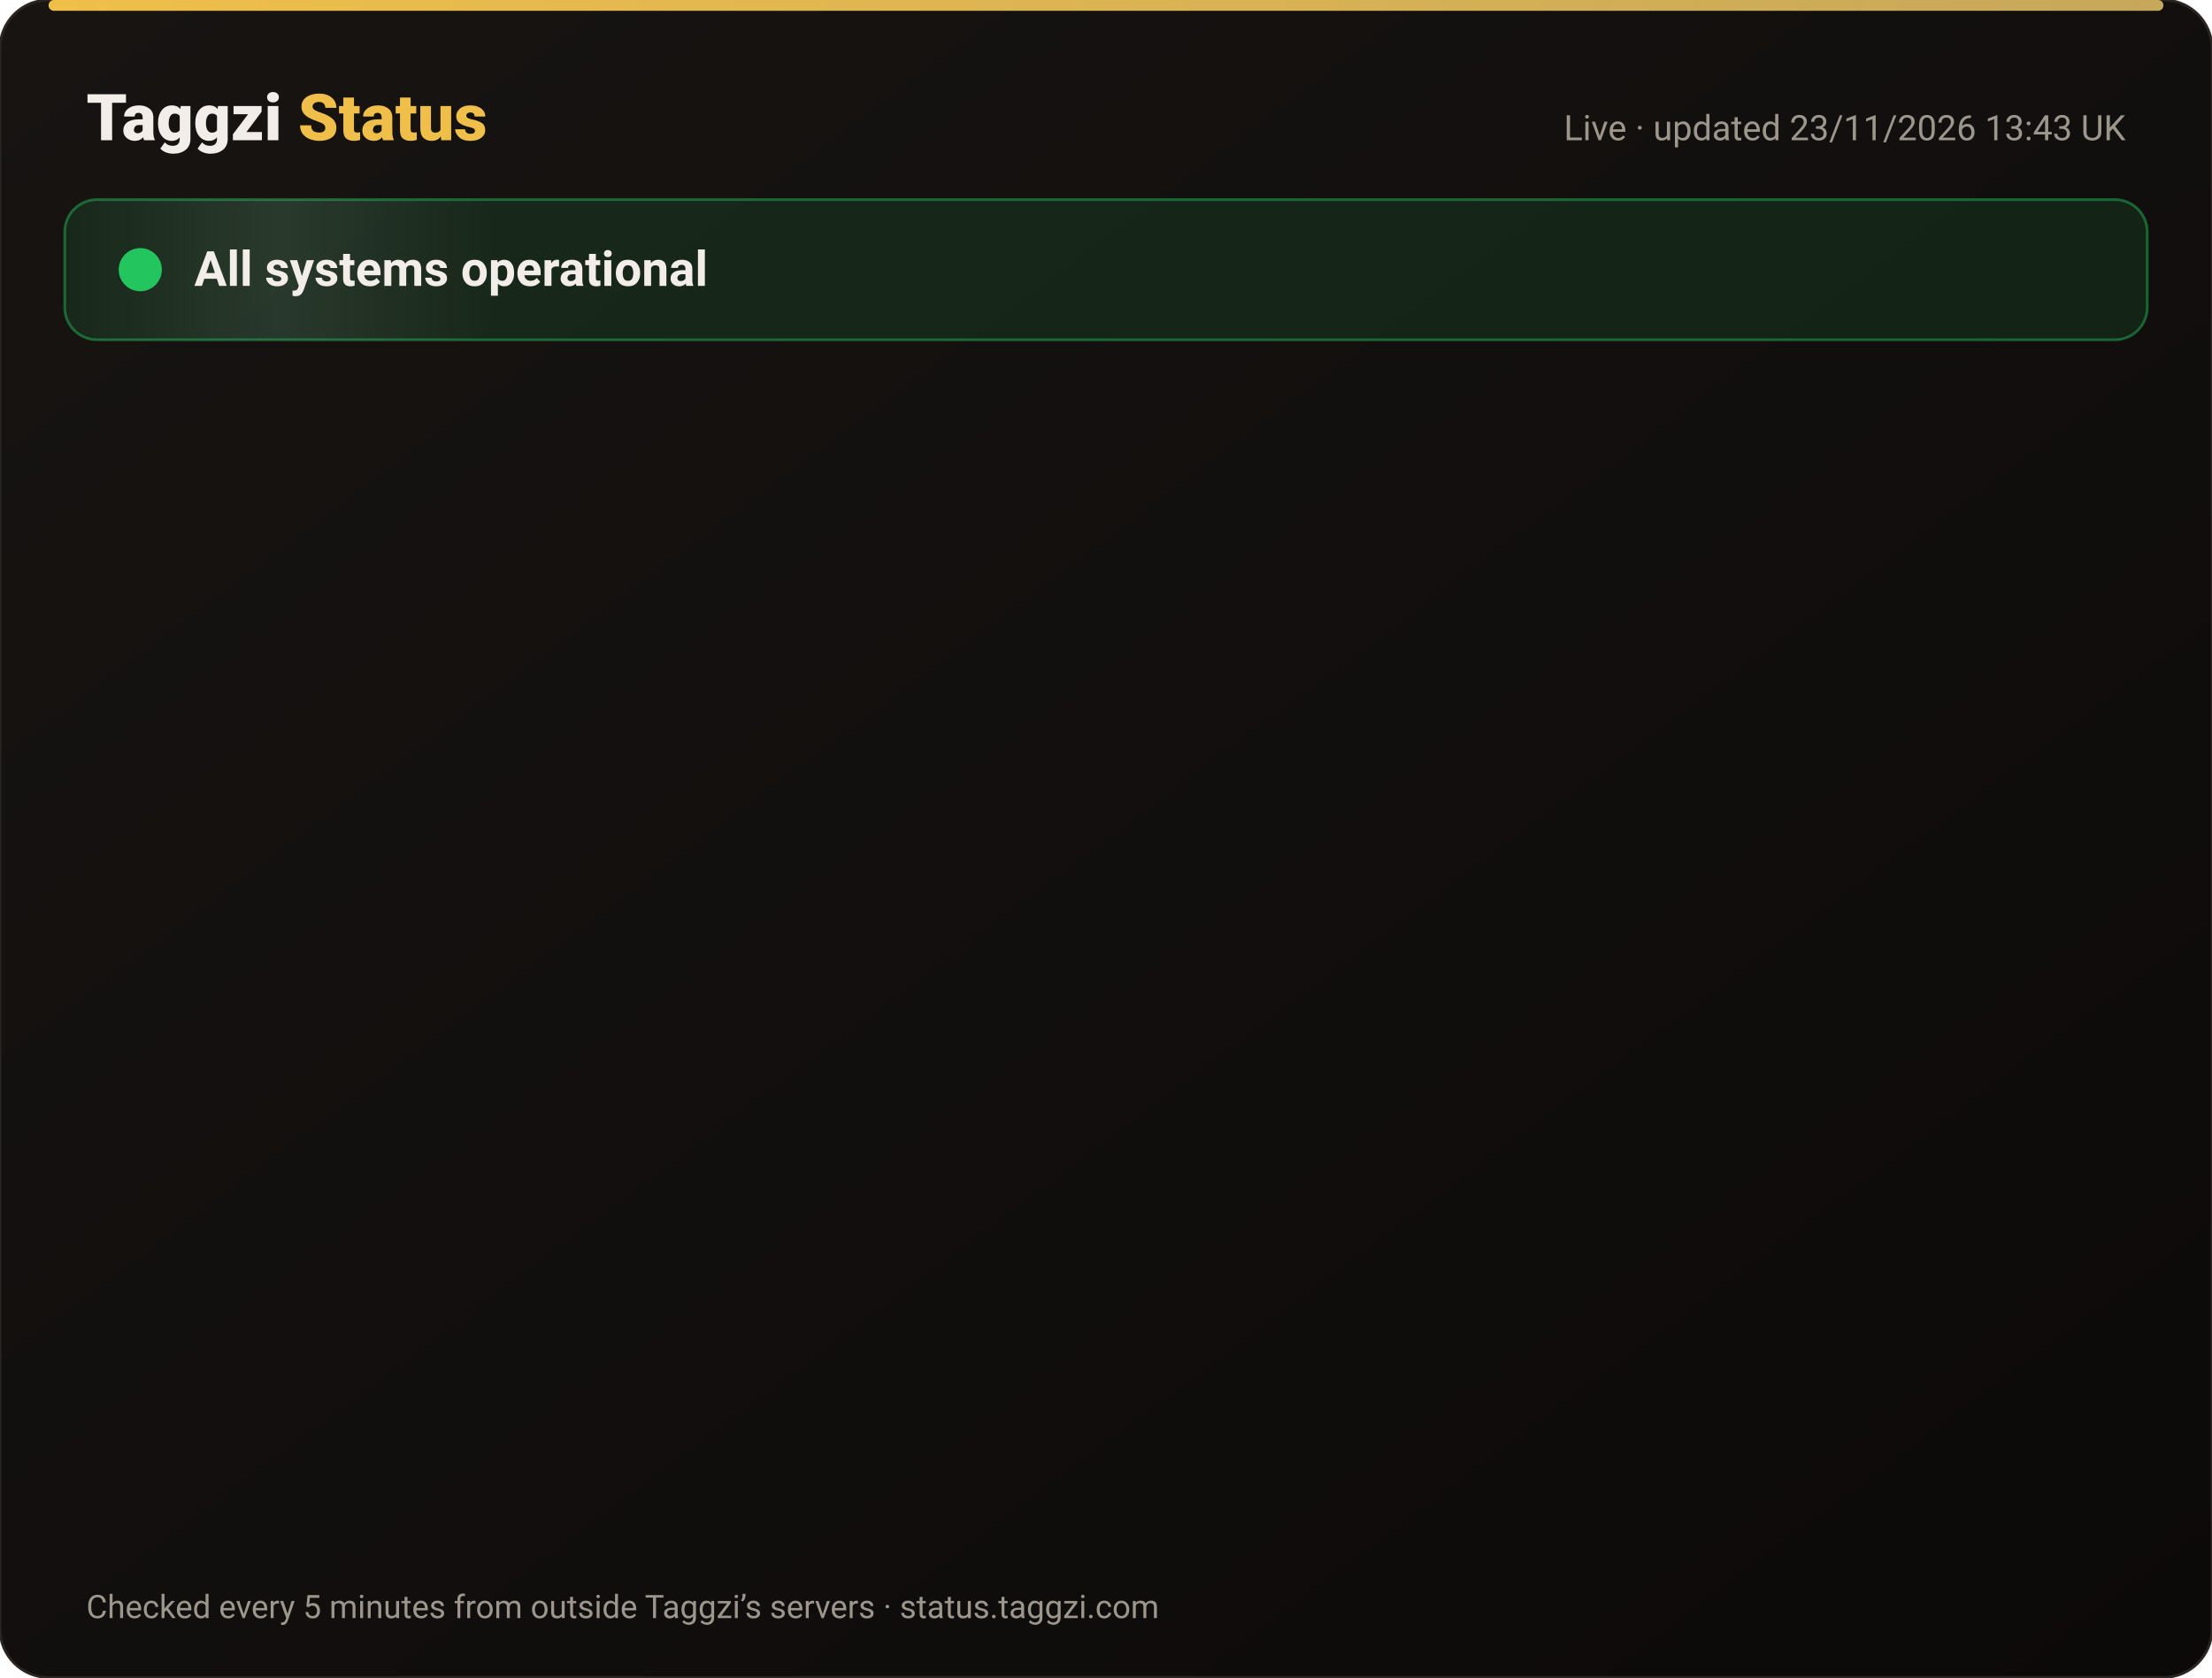
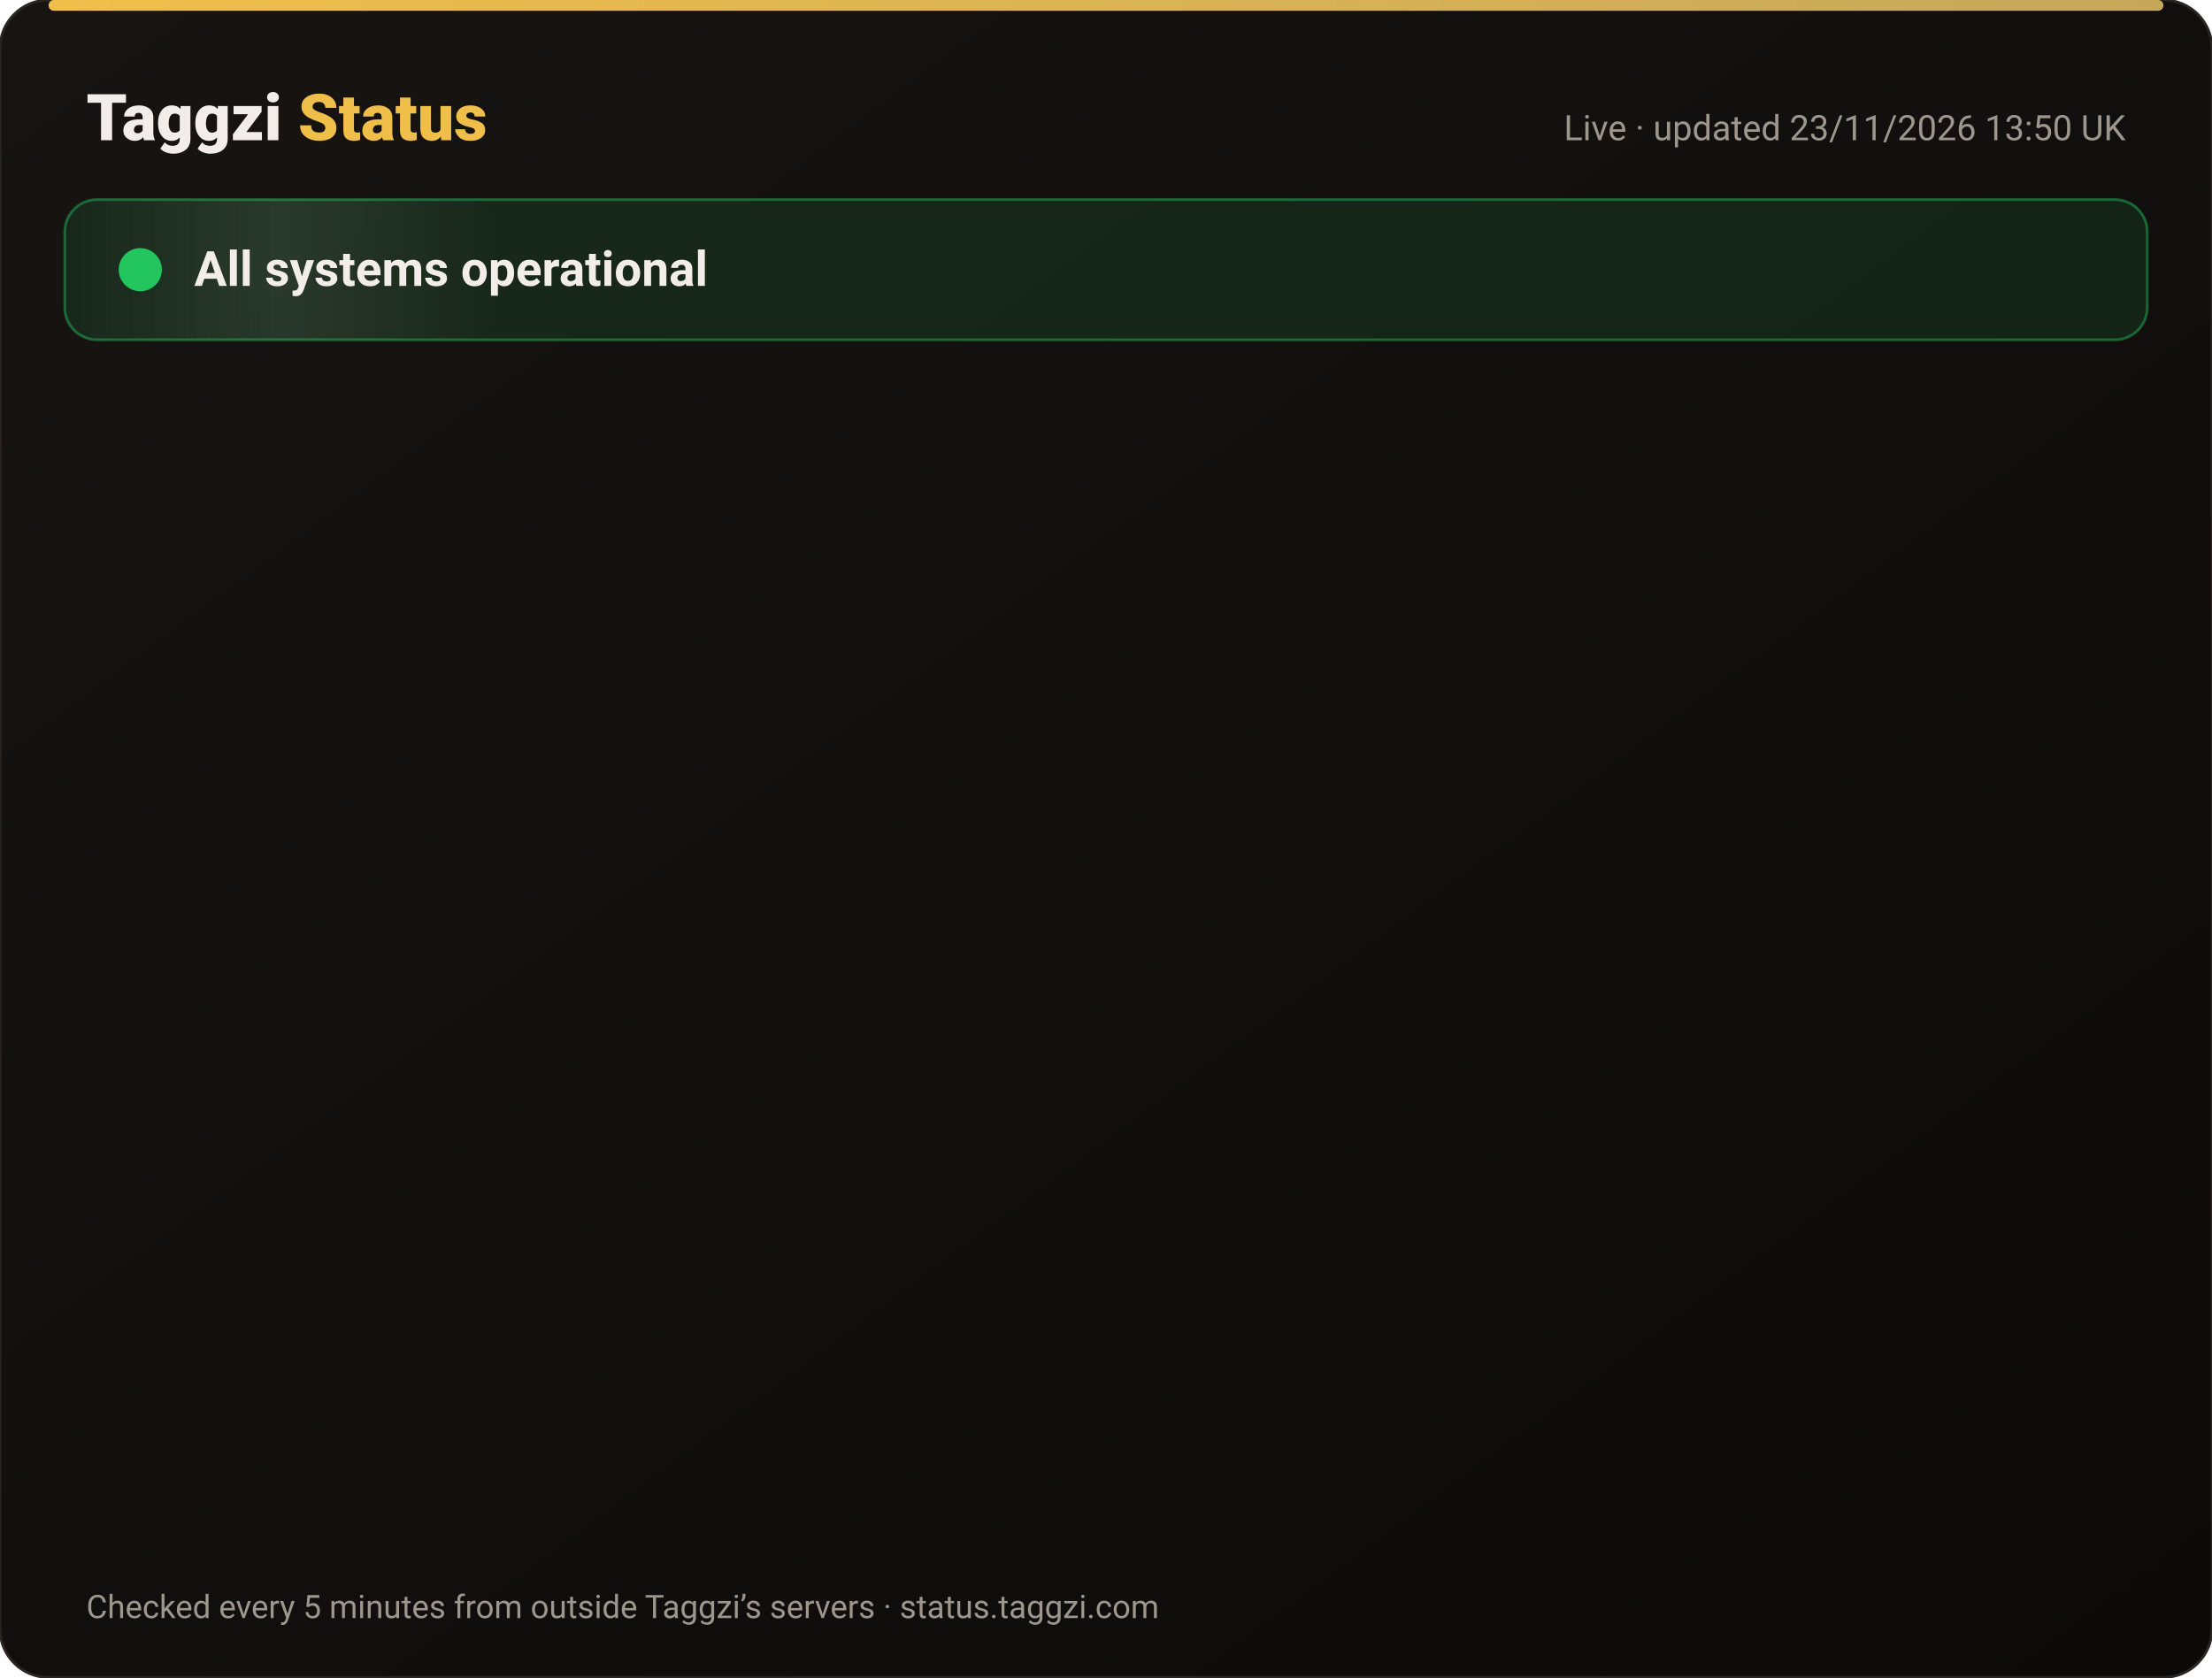
<svg xmlns="http://www.w3.org/2000/svg" width="820" height="622" viewBox="0 0 820 622" font-family="-apple-system,Segoe UI,Roboto,Helvetica,Arial,sans-serif">
  <defs>
    <linearGradient id="bg" x1="0" y1="0" x2="1" y2="1">
      <stop offset="0" stop-color="#171412" />
      <stop offset="1" stop-color="#0C0A09" />
    </linearGradient>
    <linearGradient id="gold" x1="0" x2="1">
      <stop offset="0" stop-color="#F0BF4A" />
      <stop offset="1" stop-color="#c6a85b" />
    </linearGradient>
    <linearGradient id="shine" x1="0" x2="1">
      <stop offset="0" stop-color="#fff" stop-opacity="0" />
      <stop offset=".5" stop-color="#fff" stop-opacity=".08" />
      <stop offset="1" stop-color="#fff" stop-opacity="0" />
    </linearGradient>
  </defs>
  <rect width="820" height="622" rx="18" fill="url(#bg)" stroke="#2a2521" />
  <rect x="18" y="0" width="784" height="4" rx="2" fill="url(#gold)" />
  <text x="32" y="52" font-size="24" font-weight="800" fill="#F2EDE8">Taggzi <tspan fill="#F0BF4A">Status</tspan>
  </text>
-   <text x="788" y="52" font-size="13" fill="#9C968C" text-anchor="end">Live · updated 23/11/2026 13:43 UK</text>
+   <text x="788" y="52" font-size="13" fill="#9C968C" text-anchor="end">Live · updated 23/11/2026 13:50 UK</text>
  <rect x="24" y="74" width="772" height="52" rx="12" fill="#22c55e" fill-opacity=".12" stroke="#22c55e" stroke-opacity=".45" />
  <rect x="24" y="74" width="160" height="52" rx="12" fill="url(#shine)">
    <animate attributeName="x" from="-160" to="820" dur="4s" repeatCount="indefinite" />
  </rect>
  <circle cx="52" cy="100" r="7" fill="#22c55e" />
  <circle cx="52" cy="100" r="7" fill="none" stroke="#22c55e" stroke-width="2">
    <animate attributeName="r" values="7;15;7" dur="2s" repeatCount="indefinite" />
    <animate attributeName="opacity" values=".9;0;.9" dur="2s" repeatCount="indefinite" />
  </circle>
  <text x="72" y="106" font-size="18" font-weight="700" fill="#F2EDE8">All systems operational</text>
  <g opacity="0">
    <animate attributeName="opacity" from="0" to="1" begin="0.00s" dur=".6s" fill="freeze" />
    <line x1="32" y1="188" x2="788" y2="188" stroke="#2a2521" />
    <circle cx="44" cy="166" r="6" fill="#22c55e">
      <animate attributeName="opacity" values="1;.45;1" dur="2.4s" begin="0.00s" repeatCount="indefinite" />
    </circle>
    <text x="62" y="171" font-size="15" font-weight="650" fill="#F2EDE8">Website</text>
    <text x="630" y="171" font-size="13" fill="#9C968C" text-anchor="end">99.98% uptime</text>
    <rect x="648" y="154" width="140" height="24" rx="12" fill="#22c55e" fill-opacity=".14" stroke="#22c55e" stroke-opacity=".5" />
    <text x="718" y="171" font-size="12" font-weight="700" fill="#22c55e" text-anchor="middle">Operational</text>
  </g>
  <g opacity="0">
    <animate attributeName="opacity" from="0" to="1" begin="0.15s" dur=".6s" fill="freeze" />
    <line x1="32" y1="234" x2="788" y2="234" stroke="#2a2521" />
    <circle cx="44" cy="212" r="6" fill="#22c55e">
      <animate attributeName="opacity" values="1;.45;1" dur="2.4s" begin="0.15s" repeatCount="indefinite" />
    </circle>
    <text x="62" y="217" font-size="15" font-weight="650" fill="#F2EDE8">Tag scans</text>
    <text x="630" y="217" font-size="13" fill="#9C968C" text-anchor="end">99.98% uptime</text>
    <rect x="648" y="200" width="140" height="24" rx="12" fill="#22c55e" fill-opacity=".14" stroke="#22c55e" stroke-opacity=".5" />
    <text x="718" y="217" font-size="12" font-weight="700" fill="#22c55e" text-anchor="middle">Operational</text>
  </g>
  <g opacity="0">
    <animate attributeName="opacity" from="0" to="1" begin="0.30s" dur=".6s" fill="freeze" />
    <line x1="32" y1="280" x2="788" y2="280" stroke="#2a2521" />
    <circle cx="44" cy="258" r="6" fill="#22c55e">
      <animate attributeName="opacity" values="1;.45;1" dur="2.4s" begin="0.30s" repeatCount="indefinite" />
    </circle>
    <text x="62" y="263" font-size="15" font-weight="650" fill="#F2EDE8">Manual tag lookup</text>
    <text x="630" y="263" font-size="13" fill="#9C968C" text-anchor="end">99.98% uptime</text>
    <rect x="648" y="246" width="140" height="24" rx="12" fill="#22c55e" fill-opacity=".14" stroke="#22c55e" stroke-opacity=".5" />
    <text x="718" y="263" font-size="12" font-weight="700" fill="#22c55e" text-anchor="middle">Operational</text>
  </g>
  <g opacity="0">
    <animate attributeName="opacity" from="0" to="1" begin="0.45s" dur=".6s" fill="freeze" />
    <line x1="32" y1="326" x2="788" y2="326" stroke="#2a2521" />
    <circle cx="44" cy="304" r="6" fill="#22c55e">
      <animate attributeName="opacity" values="1;.45;1" dur="2.4s" begin="0.45s" repeatCount="indefinite" />
    </circle>
    <text x="62" y="309" font-size="15" font-weight="650" fill="#F2EDE8">App &amp; login</text>
    <text x="630" y="309" font-size="13" fill="#9C968C" text-anchor="end">99.98% uptime</text>
    <rect x="648" y="292" width="140" height="24" rx="12" fill="#22c55e" fill-opacity=".14" stroke="#22c55e" stroke-opacity=".5" />
    <text x="718" y="309" font-size="12" font-weight="700" fill="#22c55e" text-anchor="middle">Operational</text>
  </g>
  <g opacity="0">
    <animate attributeName="opacity" from="0" to="1" begin="0.60s" dur=".6s" fill="freeze" />
    <line x1="32" y1="372" x2="788" y2="372" stroke="#2a2521" />
    <circle cx="44" cy="350" r="6" fill="#22c55e">
      <animate attributeName="opacity" values="1;.45;1" dur="2.4s" begin="0.60s" repeatCount="indefinite" />
    </circle>
    <text x="62" y="355" font-size="15" font-weight="650" fill="#F2EDE8">Community alerts</text>
    <text x="630" y="355" font-size="13" fill="#9C968C" text-anchor="end">99.98% uptime</text>
    <rect x="648" y="338" width="140" height="24" rx="12" fill="#22c55e" fill-opacity=".14" stroke="#22c55e" stroke-opacity=".5" />
    <text x="718" y="355" font-size="12" font-weight="700" fill="#22c55e" text-anchor="middle">Operational</text>
  </g>
  <g opacity="0">
    <animate attributeName="opacity" from="0" to="1" begin="0.75s" dur=".6s" fill="freeze" />
    <line x1="32" y1="418" x2="788" y2="418" stroke="#2a2521" />
    <circle cx="44" cy="396" r="6" fill="#22c55e">
      <animate attributeName="opacity" values="1;.45;1" dur="2.4s" begin="0.75s" repeatCount="indefinite" />
    </circle>
    <text x="62" y="401" font-size="15" font-weight="650" fill="#F2EDE8">Private calling</text>
    <text x="630" y="401" font-size="13" fill="#9C968C" text-anchor="end">99.98% uptime</text>
    <rect x="648" y="384" width="140" height="24" rx="12" fill="#22c55e" fill-opacity=".14" stroke="#22c55e" stroke-opacity=".5" />
    <text x="718" y="401" font-size="12" font-weight="700" fill="#22c55e" text-anchor="middle">Operational</text>
  </g>
  <g opacity="0">
    <animate attributeName="opacity" from="0" to="1" begin="0.90s" dur=".6s" fill="freeze" />
    <line x1="32" y1="464" x2="788" y2="464" stroke="#2a2521" />
    <circle cx="44" cy="442" r="6" fill="#22c55e">
      <animate attributeName="opacity" values="1;.45;1" dur="2.4s" begin="0.90s" repeatCount="indefinite" />
    </circle>
    <text x="62" y="447" font-size="15" font-weight="650" fill="#F2EDE8">Payments</text>
    <text x="630" y="447" font-size="13" fill="#9C968C" text-anchor="end">99.97% uptime</text>
    <rect x="648" y="430" width="140" height="24" rx="12" fill="#22c55e" fill-opacity=".14" stroke="#22c55e" stroke-opacity=".5" />
    <text x="718" y="447" font-size="12" font-weight="700" fill="#22c55e" text-anchor="middle">Operational</text>
  </g>
  <g opacity="0">
    <animate attributeName="opacity" from="0" to="1" begin="1.05s" dur=".6s" fill="freeze" />
    <line x1="32" y1="510" x2="788" y2="510" stroke="#2a2521" />
    <circle cx="44" cy="488" r="6" fill="#22c55e">
      <animate attributeName="opacity" values="1;.45;1" dur="2.4s" begin="1.05s" repeatCount="indefinite" />
    </circle>
    <text x="62" y="493" font-size="15" font-weight="650" fill="#F2EDE8">Email &amp; support</text>
    <text x="630" y="493" font-size="13" fill="#9C968C" text-anchor="end">99.98% uptime</text>
    <rect x="648" y="476" width="140" height="24" rx="12" fill="#22c55e" fill-opacity=".14" stroke="#22c55e" stroke-opacity=".5" />
    <text x="718" y="493" font-size="12" font-weight="700" fill="#22c55e" text-anchor="middle">Operational</text>
  </g>
  <g opacity="0">
    <animate attributeName="opacity" from="0" to="1" begin="1.20s" dur=".6s" fill="freeze" />
    <line x1="32" y1="556" x2="788" y2="556" stroke="#2a2521" />
    <circle cx="44" cy="534" r="6" fill="#22c55e">
      <animate attributeName="opacity" values="1;.45;1" dur="2.4s" begin="1.20s" repeatCount="indefinite" />
    </circle>
    <text x="62" y="539" font-size="15" font-weight="650" fill="#F2EDE8">Secure connection (SSL)</text>
    <text x="630" y="539" font-size="13" fill="#9C968C" text-anchor="end">100.00% uptime</text>
    <rect x="648" y="522" width="140" height="24" rx="12" fill="#22c55e" fill-opacity=".14" stroke="#22c55e" stroke-opacity=".5" />
    <text x="718" y="539" font-size="12" font-weight="700" fill="#22c55e" text-anchor="middle">Operational</text>
  </g>
  <text x="32" y="600" font-size="12" fill="#9C968C">Checked every 5 minutes from outside Taggzi’s servers · status.taggzi.com</text>
</svg>
